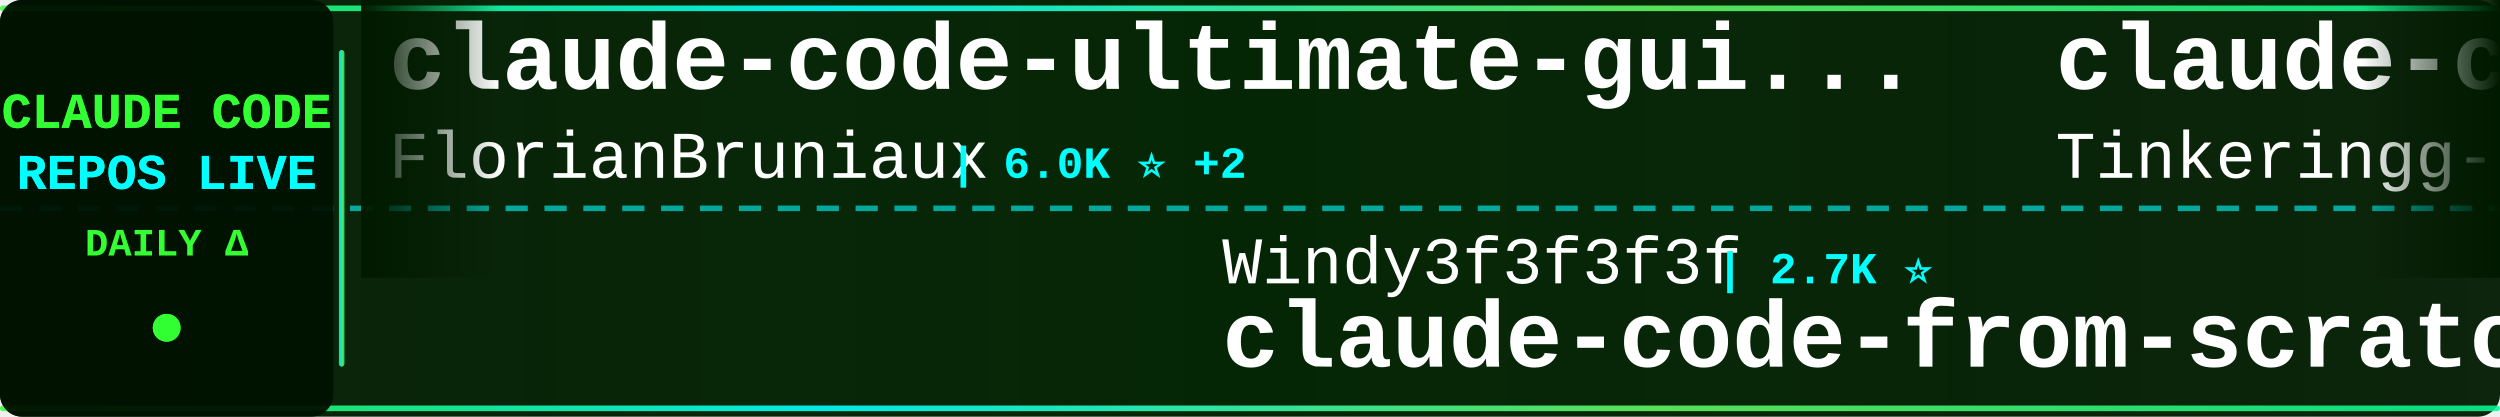
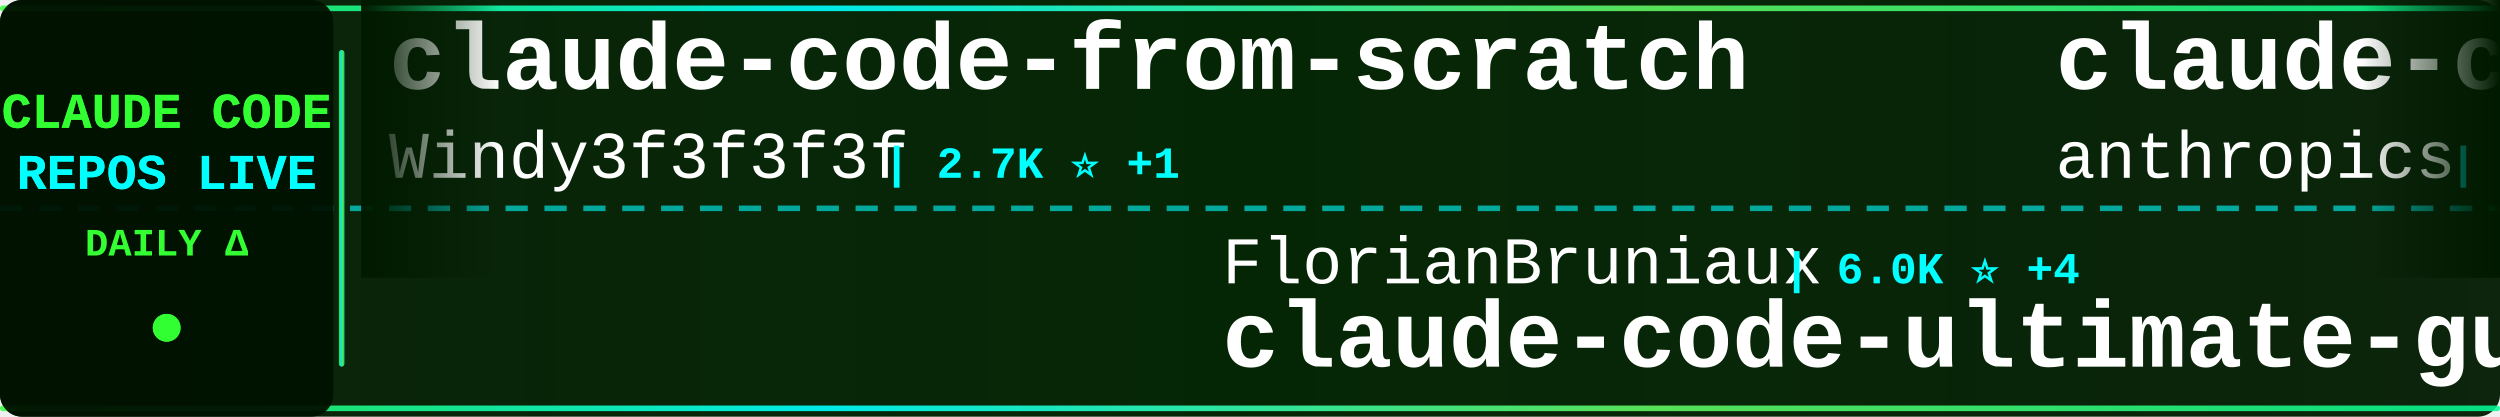
<svg xmlns="http://www.w3.org/2000/svg" width="900" height="150">
  <defs>
    <linearGradient id="tickerBg" x1="0%" y1="0%" x2="100%" y2="0%">
      <stop offset="0%" style="stop-color:#001a00;stop-opacity:0.95" />
      <stop offset="50%" style="stop-color:#002200;stop-opacity:0.98" />
      <stop offset="100%" style="stop-color:#001a00;stop-opacity:0.95" />
    </linearGradient>
    <linearGradient id="borderGrad" x1="0%" y1="0%" x2="100%" y2="0%">
      <stop offset="0%" style="stop-color:#33ff33;stop-opacity:0.85">
        <animate attributeName="stop-opacity" values="0.85;1;0.85" dur="2s" repeatCount="indefinite" />
      </stop>
      <stop offset="33%" style="stop-color:#00ffff;stop-opacity:0.9">
        <animate attributeName="stop-opacity" values="0.9;1;0.9" dur="2.2s" repeatCount="indefinite" />
      </stop>
      <stop offset="66%" style="stop-color:#66ff66;stop-opacity:0.85">
        <animate attributeName="stop-opacity" values="0.85;1;0.85" dur="1.8s" repeatCount="indefinite" />
      </stop>
      <stop offset="100%" style="stop-color:#00ff99;stop-opacity:0.85">
        <animate attributeName="stop-opacity" values="0.85;1;0.85" dur="2s" repeatCount="indefinite" />
      </stop>
    </linearGradient>
    <filter id="textGlow">
      <feGaussianBlur stdDeviation="0.1" result="coloredBlur" />
      <feMerge>
        <feMergeNode in="coloredBlur" />
        <feMergeNode in="SourceGraphic" />
      </feMerge>
    </filter>
    <filter id="metricGlow">
      <feGaussianBlur stdDeviation="0.2" result="coloredBlur" />
      <feMerge>
        <feMergeNode in="coloredBlur" />
        <feMergeNode in="SourceGraphic" />
      </feMerge>
    </filter>
    <linearGradient id="leftFade" x1="0%" y1="0%" x2="100%" y2="0%">
      <stop offset="0%" style="stop-color:#001a00;stop-opacity:1" />
      <stop offset="100%" style="stop-color:#001a00;stop-opacity:0" />
    </linearGradient>
    <linearGradient id="rightFade" x1="0%" y1="0%" x2="100%" y2="0%">
      <stop offset="0%" style="stop-color:#001a00;stop-opacity:0" />
      <stop offset="100%" style="stop-color:#001a00;stop-opacity:1" />
    </linearGradient>
  </defs>
  <rect width="900" height="150" fill="url(#tickerBg)" rx="8" />
  <rect x="0" y="2" width="900" height="2" fill="url(#borderGrad)" rx="1" />
  <rect x="0" y="146" width="900" height="2" fill="url(#borderGrad)" rx="1" />
  <line x1="0" y1="75" x2="900" y2="75" stroke="#00ffff" stroke-width="2" stroke-dasharray="8 6" opacity="0.6" />
  <rect x="0" y="0" width="120" height="150" fill="#001100" opacity="0.95" rx="8" />
  <text x="60" y="46" font-family="'Courier New', monospace" font-size="18" font-weight="bold" fill="#33ff33" text-anchor="middle" filter="url(#textGlow)">
    CLAUDE CODE
  </text>
  <text x="60" y="68" font-family="'Courier New', monospace" font-size="18" font-weight="bold" fill="#00ffff" text-anchor="middle" filter="url(#textGlow)">
    REPOS LIVE
  </text>
  <text x="60" y="92" font-family="'Courier New', monospace" font-size="14" font-weight="bold" fill="#33ff33" text-anchor="middle">
    DAILY Δ
  </text>
  <circle cx="60" cy="118" r="5" fill="#33ff33" filter="url(#metricGlow)">
    <animate attributeName="r" values="4;6;4" dur="1.5s" repeatCount="indefinite" />
    <animate attributeName="opacity" values="0.6;1;0.6" dur="1.5s" repeatCount="indefinite" />
  </circle>
  <rect x="122" y="18" width="2" height="114" fill="url(#borderGrad)" rx="1" />
  <clipPath id="tickerClip">
    <rect x="130" y="0" width="770" height="150" />
  </clipPath>
  <g clip-path="url(#tickerClip)">
    <g id="tickerItems">
      <animateTransform attributeName="transform" attributeType="XML" type="translate" from="0 0" to="-3000 0" dur="54s" repeatCount="indefinite" />
      <g transform="translate(0, 0)">
-         <text x="140" y="32" font-family="'Courier New', monospace" font-size="34" font-weight="bold" fill="#ffffff">claude-code-ultimate-gui...</text>
-         <text x="140" y="64" font-family="'Courier New', monospace" font-size="24" font-weight="normal" fill="#ffffff" opacity="1.0">FlorianBruniaux</text>
-         <text x="342" y="64" font-family="'Courier New', monospace" font-size="16" font-weight="bold" fill="#00ffff"> | 6.0K ⭐ +2</text>
+         <text x="140" y="32" font-family="'Courier New', monospace" font-size="34" font-weight="bold" fill="#ffffff">claude-code-from-scratch</text>
+         <text x="140" y="64" font-family="'Courier New', monospace" font-size="24" font-weight="normal" fill="#ffffff" opacity="1.0">Windy3f3f3f3f</text>
+         <text x="318" y="64" font-family="'Courier New', monospace" font-size="16" font-weight="bold" fill="#00ffff"> | 2.7K ⭐ +1</text>
      </g>
      <g transform="translate(300, 0)">
-         <text x="140" y="102" font-family="'Courier New', monospace" font-size="24" font-weight="normal" fill="#ffffff" opacity="1.0">Windy3f3f3f3f</text>
-         <text x="318" y="102" font-family="'Courier New', monospace" font-size="16" font-weight="bold" fill="#00ffff"> | 2.7K ⭐</text>
-         <text x="140" y="132" font-family="'Courier New', monospace" font-size="34" font-weight="bold" fill="#ffffff">claude-code-from-scratch</text>
+         <text x="140" y="102" font-family="'Courier New', monospace" font-size="24" font-weight="normal" fill="#ffffff" opacity="1.0">FlorianBruniaux</text>
+         <text x="342" y="102" font-family="'Courier New', monospace" font-size="16" font-weight="bold" fill="#00ffff"> | 6.0K ⭐ +4</text>
+         <text x="140" y="132" font-family="'Courier New', monospace" font-size="34" font-weight="bold" fill="#ffffff">claude-code-ultimate-gui...</text>
      </g>
      <g transform="translate(600, 0)">
-         <text x="140" y="32" font-family="'Courier New', monospace" font-size="34" font-weight="bold" fill="#ffffff">claude-code</text>
-         <text x="140" y="64" font-family="'Courier New', monospace" font-size="24" font-weight="normal" fill="#ffffff" opacity="1.0">Tinkeringg-Lab</text>
-         <text x="330" y="64" font-family="'Courier New', monospace" font-size="16" font-weight="bold" fill="#00ffff"> | 211 ⭐</text>
+         <text x="140" y="32" font-family="'Courier New', monospace" font-size="34" font-weight="bold" fill="#ffffff">claude-code-base-action</text>
+         <text x="140" y="64" font-family="'Courier New', monospace" font-size="24" font-weight="normal" fill="#ffffff" opacity="1.0">anthropics</text>
+         <text x="282" y="64" font-family="'Courier New', monospace" font-size="16" font-weight="bold" fill="#00ffff"> | 978 ⭐ +1</text>
      </g>
      <g transform="translate(900, 0)">
-         <text x="140" y="102" font-family="'Courier New', monospace" font-size="24" font-weight="normal" fill="#ffffff" opacity="1.0">shanraisshan</text>
-         <text x="306" y="102" font-family="'Courier New', monospace" font-size="16" font-weight="bold" fill="#00ffff"> | 65.8K ⭐ -1</text>
-         <text x="140" y="132" font-family="'Courier New', monospace" font-size="34" font-weight="bold" fill="#ffffff">claude-code-best-practic...</text>
+         <text x="140" y="102" font-family="'Courier New', monospace" font-size="24" font-weight="normal" fill="#ffffff" opacity="1.0">techjarves</text>
+         <text x="282" y="102" font-family="'Courier New', monospace" font-size="16" font-weight="bold" fill="#00ffff"> | 1.4K ⭐ +1</text>
+         <text x="140" y="132" font-family="'Courier New', monospace" font-size="34" font-weight="bold" fill="#ffffff">ClaudeCode-Portable</text>
      </g>
      <g transform="translate(1200, 0)">
-         <text x="140" y="32" font-family="'Courier New', monospace" font-size="34" font-weight="bold" fill="#ffffff">claude-code-rust</text>
-         <text x="140" y="64" font-family="'Courier New', monospace" font-size="24" font-weight="normal" fill="#ffffff" opacity="1.0">lorryjovens-hub</text>
-         <text x="342" y="64" font-family="'Courier New', monospace" font-size="16" font-weight="bold" fill="#00ffff"> | 1.7K ⭐</text>
+         <text x="140" y="32" font-family="'Courier New', monospace" font-size="34" font-weight="bold" fill="#ffffff">Dive-into-Claude-Code</text>
+         <text x="140" y="64" font-family="'Courier New', monospace" font-size="24" font-weight="normal" fill="#ffffff" opacity="1.0">VILA-Lab</text>
+         <text x="258" y="64" font-family="'Courier New', monospace" font-size="16" font-weight="bold" fill="#00ffff"> | 2.1K ⭐ -1</text>
      </g>
      <g transform="translate(1500, 0)">
-         <text x="140" y="102" font-family="'Courier New', monospace" font-size="24" font-weight="normal" fill="#ffffff" opacity="1.0">Alishahryar1</text>
-         <text x="306" y="102" font-family="'Courier New', monospace" font-size="16" font-weight="bold" fill="#00ffff"> | 54.5K ⭐ +38</text>
-         <text x="140" y="132" font-family="'Courier New', monospace" font-size="34" font-weight="bold" fill="#ffffff">free-claude-code</text>
+         <text x="140" y="102" font-family="'Courier New', monospace" font-size="24" font-weight="normal" fill="#ffffff" opacity="1.0">https-deeplearning-ai</text>
+         <text x="414" y="102" font-family="'Courier New', monospace" font-size="16" font-weight="bold" fill="#00ffff"> | 547 ⭐</text>
+         <text x="140" y="132" font-family="'Courier New', monospace" font-size="34" font-weight="bold" fill="#ffffff">sc-claude-code-files</text>
      </g>
      <g transform="translate(1800, 0)">
-         <text x="140" y="32" font-family="'Courier New', monospace" font-size="34" font-weight="bold" fill="#ffffff">claude-code</text>
-         <text x="140" y="64" font-family="'Courier New', monospace" font-size="24" font-weight="normal" fill="#ffffff" opacity="1.0">codeaashu</text>
-         <text x="270" y="64" font-family="'Courier New', monospace" font-size="16" font-weight="bold" fill="#00ffff"> | 3.3K ⭐</text>
+         <text x="140" y="32" font-family="'Courier New', monospace" font-size="34" font-weight="bold" fill="#ffffff">collection-claude-code-s...</text>
+         <text x="140" y="64" font-family="'Courier New', monospace" font-size="24" font-weight="normal" fill="#ffffff" opacity="1.0">chauncygu</text>
+         <text x="270" y="64" font-family="'Courier New', monospace" font-size="16" font-weight="bold" fill="#00ffff"> | 2.8K ⭐ +1</text>
      </g>
      <g transform="translate(2100, 0)">
-         <text x="140" y="102" font-family="'Courier New', monospace" font-size="24" font-weight="normal" fill="#ffffff" opacity="1.0">nicedreamzapp</text>
-         <text x="318" y="102" font-family="'Courier New', monospace" font-size="16" font-weight="bold" fill="#00ffff"> | 3.3K ⭐</text>
-         <text x="140" y="132" font-family="'Courier New', monospace" font-size="34" font-weight="bold" fill="#ffffff">claude-code-local</text>
+         <text x="140" y="102" font-family="'Courier New', monospace" font-size="24" font-weight="normal" fill="#ffffff" opacity="1.0">diet103</text>
+         <text x="246" y="102" font-family="'Courier New', monospace" font-size="16" font-weight="bold" fill="#00ffff"> | 10.0K ⭐ +1</text>
+         <text x="140" y="132" font-family="'Courier New', monospace" font-size="34" font-weight="bold" fill="#ffffff">claude-code-infrastructu...</text>
      </g>
      <g transform="translate(2400, 0)">
-         <text x="140" y="32" font-family="'Courier New', monospace" font-size="34" font-weight="bold" fill="#ffffff">claude-code-source</text>
-         <text x="140" y="64" font-family="'Courier New', monospace" font-size="24" font-weight="normal" fill="#ffffff" opacity="1.0">JrCx7scC</text>
-         <text x="258" y="64" font-family="'Courier New', monospace" font-size="16" font-weight="bold" fill="#00ffff"> | 376 ⭐</text>
+         <text x="140" y="32" font-family="'Courier New', monospace" font-size="34" font-weight="bold" fill="#ffffff">claude-code-from-source</text>
+         <text x="140" y="64" font-family="'Courier New', monospace" font-size="24" font-weight="normal" fill="#ffffff" opacity="1.0">alejandrobalderas</text>
+         <text x="366" y="64" font-family="'Courier New', monospace" font-size="16" font-weight="bold" fill="#00ffff"> | 2.8K ⭐ +1</text>
      </g>
      <g transform="translate(2700, 0)">
-         <text x="140" y="102" font-family="'Courier New', monospace" font-size="24" font-weight="normal" fill="#ffffff" opacity="1.0">anthropics</text>
-         <text x="282" y="102" font-family="'Courier New', monospace" font-size="16" font-weight="bold" fill="#00ffff"> | 8.8K ⭐ +2</text>
-         <text x="140" y="132" font-family="'Courier New', monospace" font-size="34" font-weight="bold" fill="#ffffff">claude-code-action</text>
+         <text x="140" y="102" font-family="'Courier New', monospace" font-size="24" font-weight="normal" fill="#ffffff" opacity="1.0">KPR111</text>
+         <text x="234" y="102" font-family="'Courier New', monospace" font-size="16" font-weight="bold" fill="#00ffff"> | 18 ⭐</text>
+         <text x="140" y="132" font-family="'Courier New', monospace" font-size="34" font-weight="bold" fill="#ffffff">Claude-Code</text>
      </g>
      <g transform="translate(3000, 0)">
-         <text x="140" y="32" font-family="'Courier New', monospace" font-size="34" font-weight="bold" fill="#ffffff">claude-code-ultimate-gui...</text>
-         <text x="140" y="64" font-family="'Courier New', monospace" font-size="24" font-weight="normal" fill="#ffffff" opacity="1.0">FlorianBruniaux</text>
-         <text x="342" y="64" font-family="'Courier New', monospace" font-size="16" font-weight="bold" fill="#00ffff"> | 6.0K ⭐ +2</text>
+         <text x="140" y="32" font-family="'Courier New', monospace" font-size="34" font-weight="bold" fill="#ffffff">claude-code-from-scratch</text>
+         <text x="140" y="64" font-family="'Courier New', monospace" font-size="24" font-weight="normal" fill="#ffffff" opacity="1.0">Windy3f3f3f3f</text>
+         <text x="318" y="64" font-family="'Courier New', monospace" font-size="16" font-weight="bold" fill="#00ffff"> | 2.7K ⭐ +1</text>
      </g>
      <g transform="translate(3300, 0)">
-         <text x="140" y="102" font-family="'Courier New', monospace" font-size="24" font-weight="normal" fill="#ffffff" opacity="1.0">Windy3f3f3f3f</text>
-         <text x="318" y="102" font-family="'Courier New', monospace" font-size="16" font-weight="bold" fill="#00ffff"> | 2.7K ⭐</text>
-         <text x="140" y="132" font-family="'Courier New', monospace" font-size="34" font-weight="bold" fill="#ffffff">claude-code-from-scratch</text>
+         <text x="140" y="102" font-family="'Courier New', monospace" font-size="24" font-weight="normal" fill="#ffffff" opacity="1.0">FlorianBruniaux</text>
+         <text x="342" y="102" font-family="'Courier New', monospace" font-size="16" font-weight="bold" fill="#00ffff"> | 6.0K ⭐ +4</text>
+         <text x="140" y="132" font-family="'Courier New', monospace" font-size="34" font-weight="bold" fill="#ffffff">claude-code-ultimate-gui...</text>
      </g>
      <g transform="translate(3600, 0)">
-         <text x="140" y="32" font-family="'Courier New', monospace" font-size="34" font-weight="bold" fill="#ffffff">claude-code</text>
-         <text x="140" y="64" font-family="'Courier New', monospace" font-size="24" font-weight="normal" fill="#ffffff" opacity="1.0">Tinkeringg-Lab</text>
-         <text x="330" y="64" font-family="'Courier New', monospace" font-size="16" font-weight="bold" fill="#00ffff"> | 211 ⭐</text>
+         <text x="140" y="32" font-family="'Courier New', monospace" font-size="34" font-weight="bold" fill="#ffffff">claude-code-base-action</text>
+         <text x="140" y="64" font-family="'Courier New', monospace" font-size="24" font-weight="normal" fill="#ffffff" opacity="1.0">anthropics</text>
+         <text x="282" y="64" font-family="'Courier New', monospace" font-size="16" font-weight="bold" fill="#00ffff"> | 978 ⭐ +1</text>
      </g>
      <g transform="translate(3900, 0)">
-         <text x="140" y="102" font-family="'Courier New', monospace" font-size="24" font-weight="normal" fill="#ffffff" opacity="1.0">shanraisshan</text>
-         <text x="306" y="102" font-family="'Courier New', monospace" font-size="16" font-weight="bold" fill="#00ffff"> | 65.8K ⭐ -1</text>
-         <text x="140" y="132" font-family="'Courier New', monospace" font-size="34" font-weight="bold" fill="#ffffff">claude-code-best-practic...</text>
+         <text x="140" y="102" font-family="'Courier New', monospace" font-size="24" font-weight="normal" fill="#ffffff" opacity="1.0">techjarves</text>
+         <text x="282" y="102" font-family="'Courier New', monospace" font-size="16" font-weight="bold" fill="#00ffff"> | 1.4K ⭐ +1</text>
+         <text x="140" y="132" font-family="'Courier New', monospace" font-size="34" font-weight="bold" fill="#ffffff">ClaudeCode-Portable</text>
      </g>
    </g>
  </g>
  <rect x="130" y="0" width="50" height="100" fill="url(#leftFade)" />
  <rect x="850" y="0" width="50" height="100" fill="url(#rightFade)" />
</svg>
